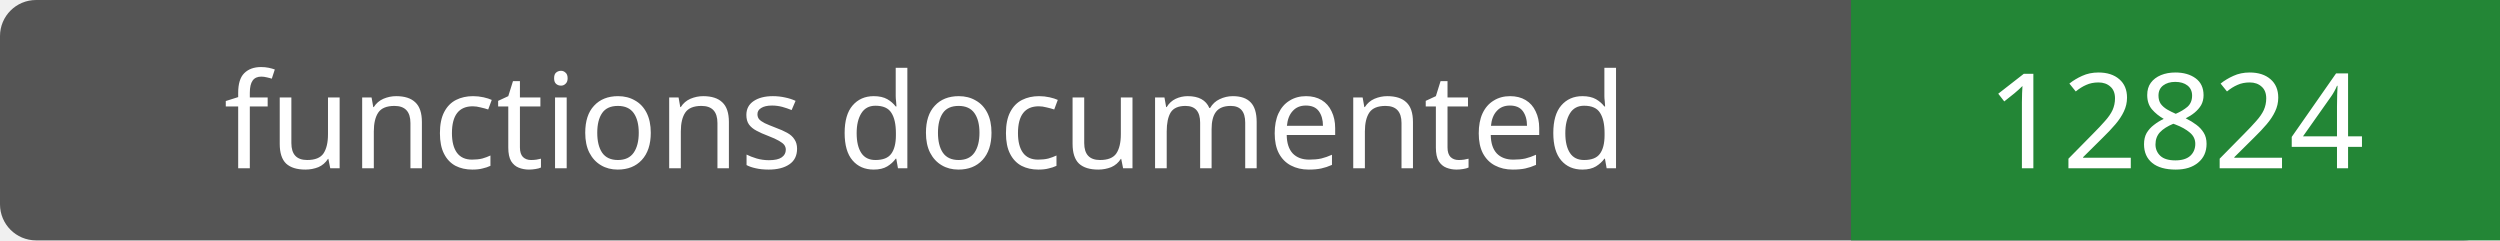
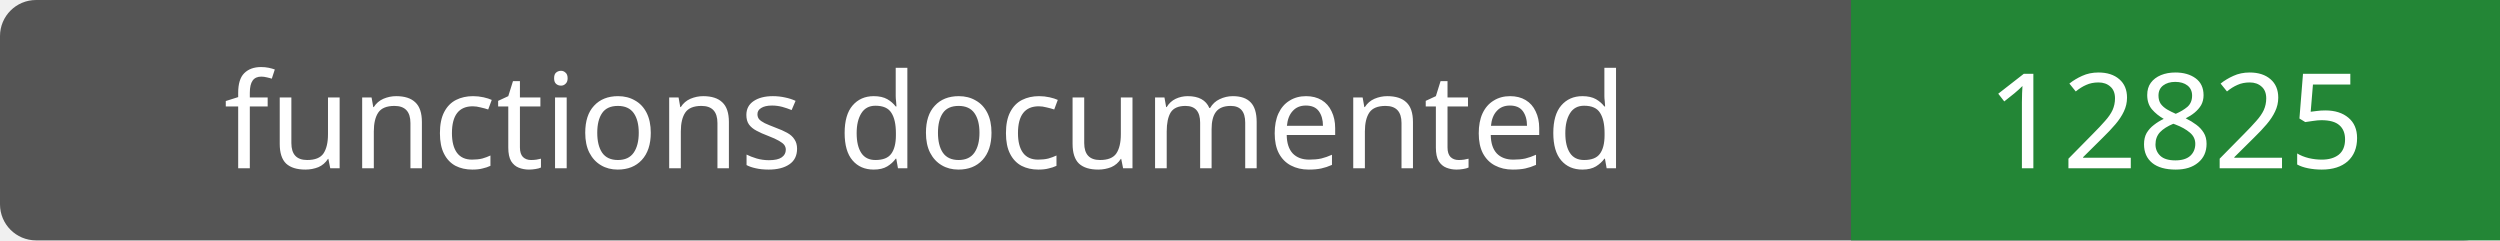
- <svg xmlns="http://www.w3.org/2000/svg" width="208" height="20" role="img" aria-label="functions documented: 12824">
+ <svg xmlns="http://www.w3.org/2000/svg" width="208" height="20" role="img" aria-label="functions documented: 12825">
  <rect width="208" height="20" rx="3" fill="#555" />
  <path fill="#238636" d="M154 0h54v20H154z" />
  <g fill="#fff" text-anchor="middle" font-family="Verdana,sans-serif" font-size="11">
    <text x="77.0" y="14">functions documented</text>
-     <text x="181.0" y="14">12824</text>
+     <text x="181.0" y="14">12825</text>
  </g>
</svg>
